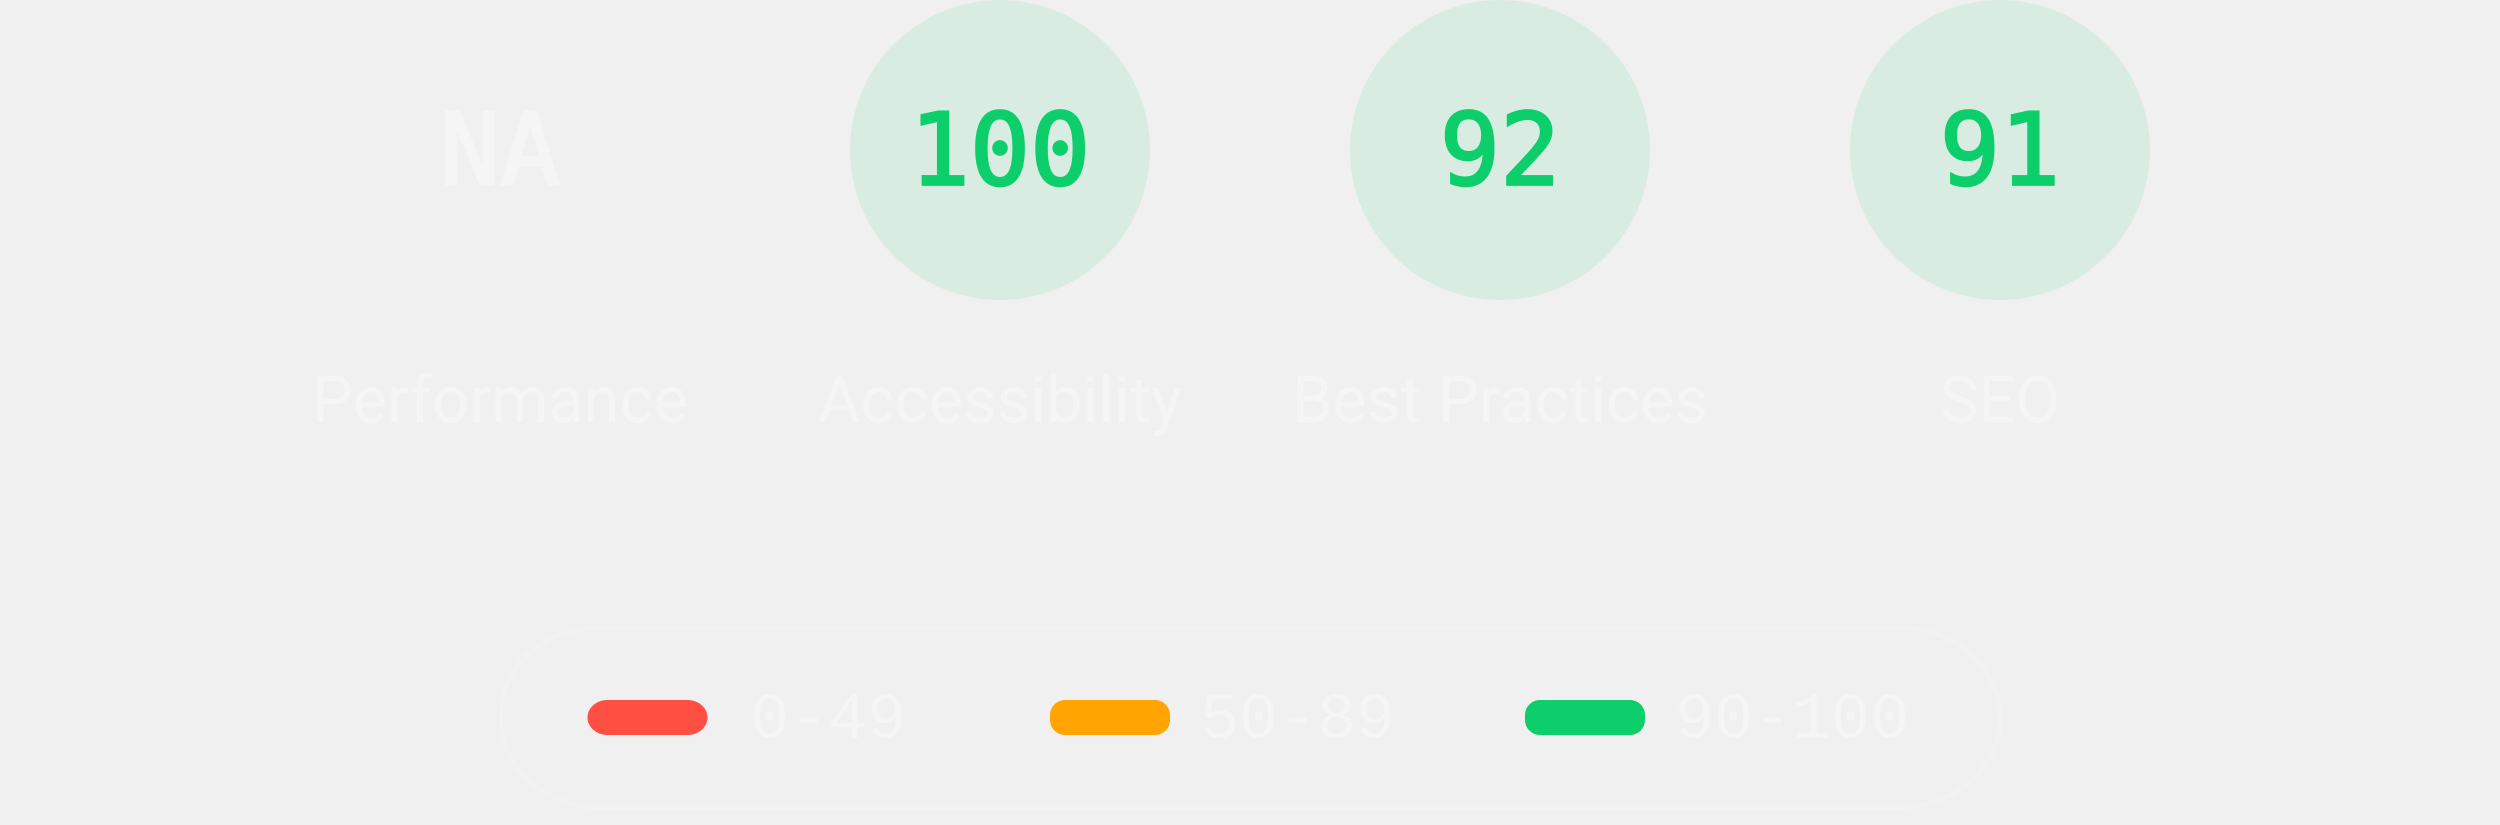
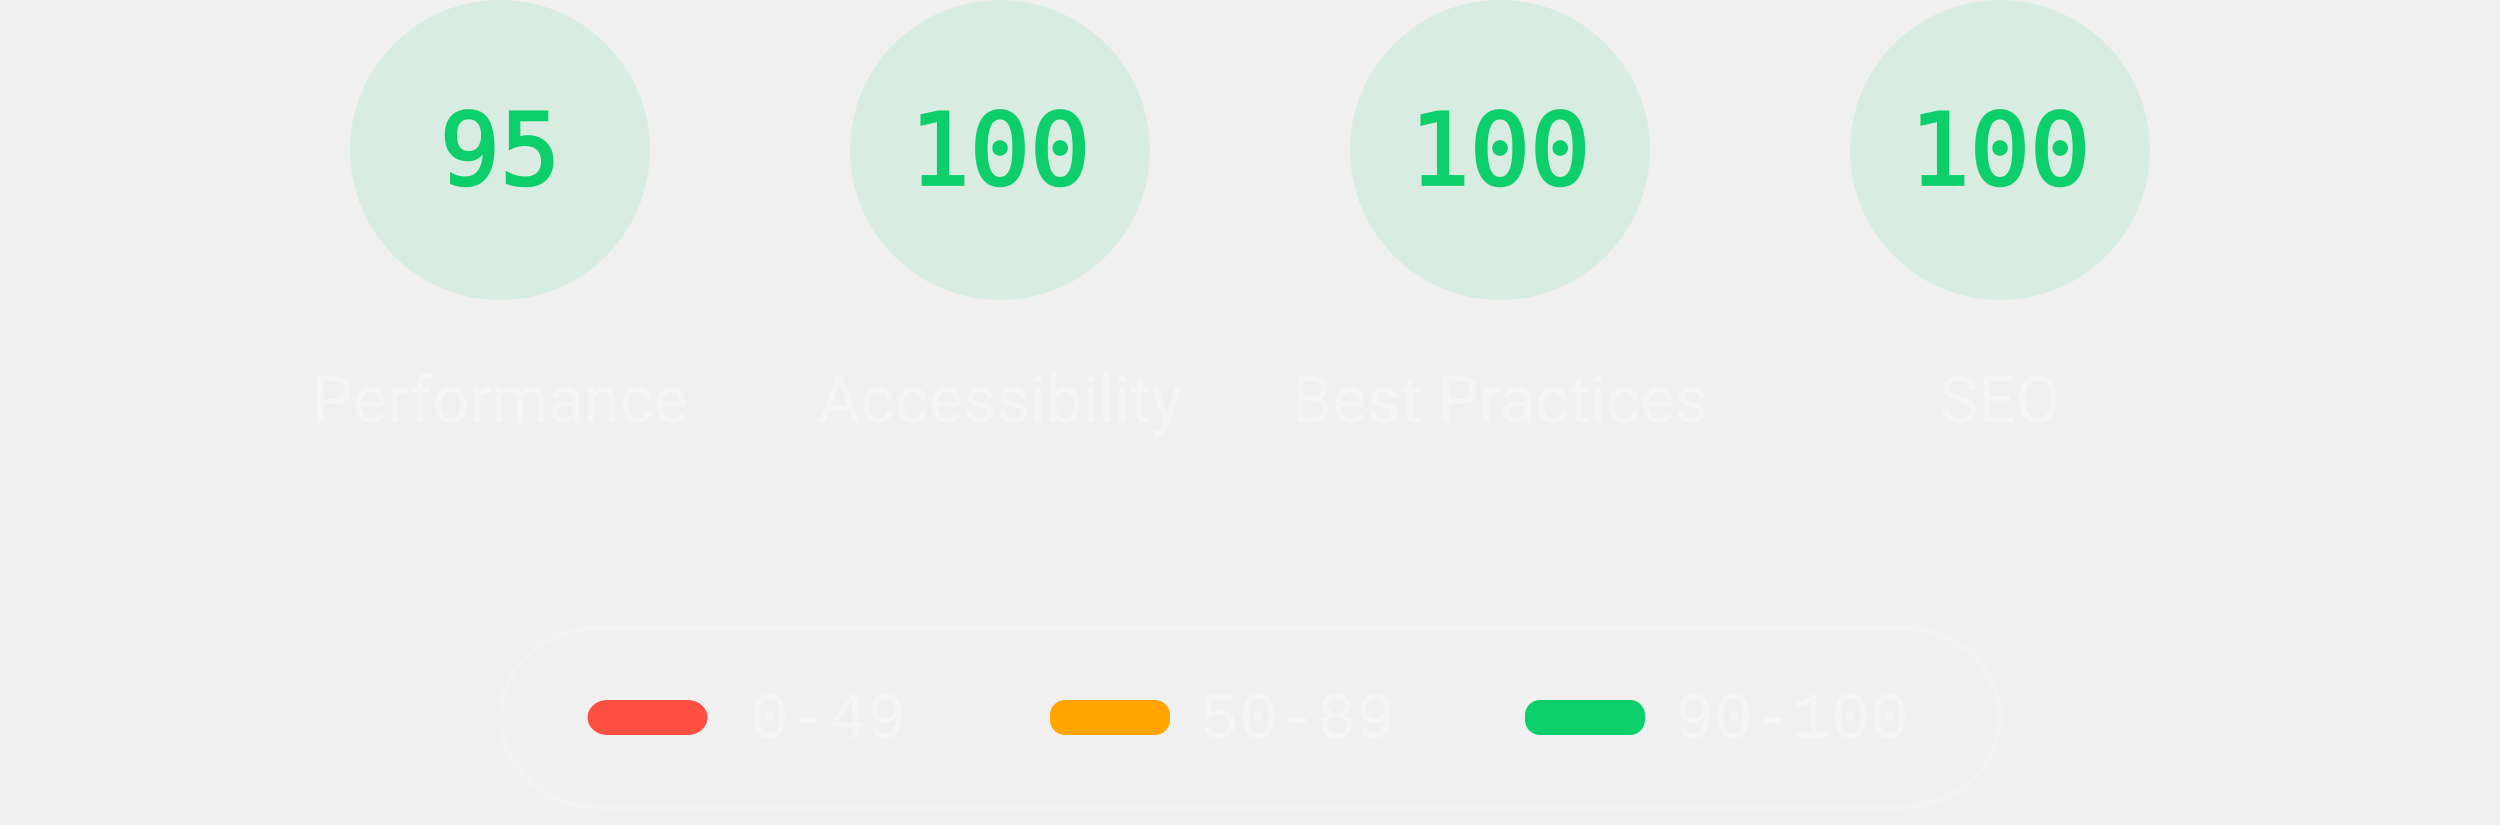
<svg xmlns="http://www.w3.org/2000/svg" class="theme--dark" fill="none" width="1000" height="330">
  <style>
			.gauge-base {
				opacity: 0.1
			}

			.gauge-arc {
				fill: none;
				animation-delay: 250ms;
				stroke-linecap: round;
				transform: rotate(-90deg);
				transform-origin: 100px 60px;
				animation: load-gauge 1s ease forwards
			}

			.guage-text {
				font-size: 40px;
				font-family: monospace;
				text-align: center
			}

			.guage-red {
				color: #ff4e42;
				fill: #ff4e42;
				stroke: #ff4e42
			}
			.guage-orange {
				color: #ffa400;
				fill: #ffa400;
				stroke: #ffa400
			}
			.guage-green {
				color: #0cce6b;
				fill: #0cce6b;
				stroke: #0cce6b
			}
			.theme--agnostic .guage-undefined {
				color: #5c5c5c;
				fill: #5c5c5c;
				stroke: #5c5c5c
			}
			.theme--light .guage-undefined {
				color: #1e1e1e;
				fill: #1e1e1e;
				stroke: #1e1e1e
			}
			.theme--dark .guage-undefined {
				color: #f5f5f5;
				fill: #f5f5f5;
				stroke: #f5f5f5
			}

			.guage-title {
				stroke: none;
				font-size: 26px;
				line-height: 26px;
				font-family: Roboto, Halvetica, Arial, sans-serif
			}
			.metric.guage-title {
				font-family: 'Courier New', Courier, monospace
			}
			.theme--agnostic .guage-title {
				color: #737373;
				fill: #737373
			}
			.theme--light .guage-title {
				color: #212121;
				fill: #212121
			}
			.theme--dark .guage-title {
				color: #f5f5f5;
				fill: #f5f5f5
			}

			@keyframes load-gauge {
				from {
					stroke-dasharray: 0 352.858
				}
			}
			.lh-gauge--pwa__disc {
				fill: #e0e0e0
			}
			.lh-gauge--pwa__logo {
				position: relative;
				fill: #b0b0b0
			}
			.lh-gauge--pwa__invisible {
				display: none
			}
			.lh-gauge--pwa__visible {
				display: inline
			}
			.guage-invisible {
				display: none
			}
			.lh-gauge--pwa__logo--primary-color {
				fill: #304ffe
			}
			.theme--agnostic .lh-gauge--pwa__logo--secondary-color {
				fill: #787878
			}
			.theme--light .lh-gauge--pwa__logo--secondary-color {
				fill: #3d3d3d
			}
			.theme--dark .lh-gauge--pwa__logo--secondary-color {
				fill: #d8b6b6
			}
			.theme--light #svg_2 {
				stroke: #00000022
			}
			.theme--agnostic #svg_2 {
				stroke: #616161
			}
			.theme--light #svg_2 {
				stroke: #00000022
			}
			.theme--dark #svg_2 {
				stroke: #f5f5f566
			}
		</style>
-   <svg class="guage-div guage-perf guage-undefined" viewBox="0 0 200 200" width="200" height="200" x="100" y="0">
-     <circle class="gauge-base" r="56" cx="100" cy="60" stroke-width="8" />
-     <circle class="gauge-arc guage-arc-1" r="56" cx="100" cy="60" stroke-width="8" style="stroke-dasharray: 351.858, 351.858;" />
-     <text class="guage-text" x="100px" y="60px" alignment-baseline="central" dominant-baseline="central" text-anchor="middle">NA</text>
+   <svg class="guage-div guage-perf guage-green" viewBox="0 0 200 200" width="200" height="200" x="100" y="0">
+     <circle class="gauge-base" r="56" cx="100" cy="60" stroke-width="8" />
+     <circle class="gauge-arc guage-arc-1" r="56" cx="100" cy="60" stroke-width="8" style="stroke-dasharray: 334.265, 351.858;" />
+     <text class="guage-text" x="100px" y="60px" alignment-baseline="central" dominant-baseline="central" text-anchor="middle">95</text>
    <text class="guage-title" x="100px" y="160px" alignment-baseline="central" dominant-baseline="central" text-anchor="middle">Performance</text>
  </svg>
  <svg class="guage-div guage-acc guage-green" viewBox="0 0 200 200" width="200" height="200" x="300" y="0">
    <circle class="gauge-base" r="56" cx="100" cy="60" stroke-width="8" />
    <circle class="gauge-arc guage-arc-2" r="56" cx="100" cy="60" stroke-width="8" style="stroke-dasharray: 351.858, 351.858;" />
    <text class="guage-text" x="100px" y="60px" alignment-baseline="central" dominant-baseline="central" text-anchor="middle">100</text>
    <text class="guage-title" x="100px" y="160px" alignment-baseline="central" dominant-baseline="central" text-anchor="middle">Accessibility</text>
  </svg>
  <svg class="guage-div guage-best guage-green" viewBox="0 0 200 200" width="200" height="200" x="500" y="0">
    <circle class="gauge-base" r="56" cx="100" cy="60" stroke-width="8" />
-     <circle class="gauge-arc guage-arc-3" r="56" cx="100" cy="60" stroke-width="8" style="stroke-dasharray: 323.709, 351.858;" />
-     <text class="guage-text" x="100px" y="60px" alignment-baseline="central" dominant-baseline="central" text-anchor="middle">92</text>
+     <circle class="gauge-arc guage-arc-3" r="56" cx="100" cy="60" stroke-width="8" style="stroke-dasharray: 351.858, 351.858;" />
+     <text class="guage-text" x="100px" y="60px" alignment-baseline="central" dominant-baseline="central" text-anchor="middle">100</text>
    <text class="guage-title" x="100px" y="160px" alignment-baseline="central" dominant-baseline="central" text-anchor="middle">Best Practices</text>
  </svg>
  <svg class="guage-div guage-seo guage-green" viewBox="0 0 200 200" width="200" height="200" x="700" y="0">
    <circle class="gauge-base" r="56" cx="100" cy="60" stroke-width="8" />
-     <circle class="gauge-arc guage-arc-4" r="56" cx="100" cy="60" stroke-width="8" style="stroke-dasharray: 320.191, 351.858;" />
-     <text class="guage-text" x="100px" y="60px" alignment-baseline="central" dominant-baseline="central" text-anchor="middle">91</text>
+     <circle class="gauge-arc guage-arc-4" r="56" cx="100" cy="60" stroke-width="8" style="stroke-dasharray: 351.858, 351.858;" />
+     <text class="guage-text" x="100px" y="60px" alignment-baseline="central" dominant-baseline="central" text-anchor="middle">100</text>
    <text class="guage-title" x="100px" y="160px" alignment-baseline="central" dominant-baseline="central" text-anchor="middle">SEO</text>
  </svg>
  <svg class="guage-div guage-pwa guage-invisible" viewBox="0 0 200 200" width="200" height="200" x="900" y="0">
    <svg viewBox="0 0 60 60" width="112" height="112" x="44" y="4">
      <defs>
        <linearGradient id="lh-gauge--pwa__check-circle__gradient-0" x1="50%" y1="0%" x2="50%" y2="100%">
          <stop stop-color="#00C852" offset="0%" />
          <stop stop-color="#009688" offset="100%" />
        </linearGradient>
        <linearGradient id="lh-gauge--pwa__installable__shadow-gradient-0" x1="76.056%" x2="24.111%" y1="82.995%" y2="24.735%">
          <stop stop-color="#A5D6A7" offset="0%" />
          <stop stop-color="#80CBC4" offset="100%" />
        </linearGradient>
        <linearGradient id="lh-gauge--pwa__fast-reliable__shadow-gradient-0" x1="76.056%" y1="82.995%" x2="25.678%" y2="26.493%">
          <stop stop-color="#64B5F6" offset="0%" />
          <stop stop-color="#2979FF" offset="100%" />
        </linearGradient>
        <g id="lh-gauge--pwa__fast-reliable-badge-0">
          <circle fill="#FFFFFF" cx="10" cy="10" r="10" />
          <path fill="#304FFE" d="M10 3.58l5.25 2.34v3.5c0 3.23-2.24 6.26-5.25 7-3.01-.74-5.25-3.77-5.25-7v-3.5L10 3.58zm-.47 10.74l2.76-4.83.03-.07c.04-.08 0-.24-.22-.24h-1.64l.47-3.26h-.47l-2.7 4.77c-.02.01.05-.1-.04.05-.09.16-.1.31.18.31h1.63l-.47 3.27h.47z" />
        </g>
        <g id="lh-gauge--pwa__installable-badge-0">
          <circle fill="#FFFFFF" cx="10" cy="10" r="10" />
          <path fill="#009688" d="M10 4.167A5.835 5.835 0 0 0 4.167 10 5.835 5.835 0 0 0 10 15.833 5.835 5.835 0 0 0 15.833 10 5.835 5.835 0 0 0 10 4.167zm2.917 6.416h-2.334v2.334H9.417v-2.334H7.083V9.417h2.334V7.083h1.166v2.334h2.334v1.166z" />
        </g>
      </defs>
      <g stroke="none" fill-rule="nonzero">
        <circle class="lh-gauge--pwa__disc" cx="30" cy="30" r="30" />
        <g class="lh-gauge--pwa__logo">
          <path d="M35.66 19.39l.7-1.75h2L37.4 15 38.6 12l3.4 9h-2.51l-.58-1.61z" />
          <path d="M33.52 21l3.65-9h-2.42l-2.5 5.82L30.5 12h-1.86l-1.9 5.82-1.35-2.65-1.21 3.72L25.4 21h2.38l1.72-5.2 1.64 5.2z" />
          <path fill-rule="nonzero" d="M20.3 17.91h1.48c.45 0 .85-.05 1.2-.15l.39-1.18 1.07-3.3a2.64 2.64 0 0 0-.28-.37c-.55-.6-1.36-.91-2.42-.91H18v9h2.3V17.9zm1.96-3.84c.22.22.33.5.33.87 0 .36-.1.65-.29.87-.2.23-.59.35-1.15.35h-.86v-2.41h.87c.52 0 .89.1 1.1.32z" />
        </g>
        <rect class="lh-gauge--pwa__component lh-gauge--pwa__na-line lh-gauge--pwa__invisible" fill="#FFFFFF" x="20" y="32" width="20" height="4" rx="2" />
        <g class="lh-gauge--pwa__component lh-gauge--pwa__fast-reliable-badge lh-gauge--pwa__invisible" transform="translate(20, 29)">
          <path fill="url(#lh-gauge--pwa__fast-reliable__shadow-gradient-0)" d="M33.63 19.49A30 30 0 0 1 16.2 30.36L3 17.14 17.14 3l16.49 16.49z" />
          <use href="#lh-gauge--pwa__fast-reliable-badge-0" />
        </g>
        <g class="lh-gauge--pwa__component lh-gauge--pwa__installable-badge lh-gauge--pwa__invisible" transform="translate(20, 29)">
          <path fill="url(#lh-gauge--pwa__installable__shadow-gradient-0)" d="M33.629 19.487c-4.272 5.453-10.391 9.39-17.415 10.869L3 17.142 17.142 3 33.63 19.487z" />
          <use href="#lh-gauge--pwa__installable-badge-0" />
        </g>
        <g class="lh-gauge--pwa__component lh-gauge--pwa__fast-reliable-installable-badges lh-gauge--pwa__invisible">
          <g transform="translate(8, 29)">
            <path fill="url(#lh-gauge--pwa__fast-reliable__shadow-gradient-0)" d="M16.321 30.463L3 17.143 17.142 3l22.365 22.365A29.864 29.864 0 0 1 22 31c-1.942 0-3.84-.184-5.679-.537z" />
            <use href="#lh-gauge--pwa__fast-reliable-badge-0" />
          </g>
          <g transform="translate(32, 29)">
            <path fill="url(#lh-gauge--pwa__installable__shadow-gradient-0)" d="M25.982 11.84a30.107 30.107 0 0 1-13.08 15.203L3 17.143 17.142 3l8.84 8.84z" />
            <use href="#lh-gauge--pwa__installable-badge-0" />
          </g>
        </g>
        <g class="lh-gauge--pwa__component lh-gauge--pwa__check-circle lh-gauge--pwa__invisible" transform="translate(18, 28)">
          <circle fill="#FFFFFF" cx="12" cy="12" r="12" />
          <path fill="url(#lh-gauge--pwa__check-circle__gradient-0)" d="M12 2a10 10 0 1 0 0 20 10 10 0 0 0 0-20zm-2 15l-5-5 1.41-1.41L10 14.17l7.59-7.59L19 8l-9 9z" />
        </g>
      </g>
    </svg>
    <text class="guage-title" y="160px" alignment-baseline="central" dominant-baseline="central" text-anchor="middle">
      <tspan x="100px" dy="-6px">Progressive</tspan>
      <tspan x="100px" dy="30px">Web App</tspan>
    </text>
  </svg>
  <svg width="604" height="76" x="200" y="250">
    <g>
      <rect fill="none" id="canvas_background" height="80" width="604" y="-1" x="-1" />
      <g display="none" overflow="visible" y="0" x="0" height="100%" width="100%" id="canvasGrid">
        <rect fill="url(#gridpattern)" stroke-width="0" y="0" x="0" height="100%" width="100%" />
      </g>
    </g>
    <g>
      <rect fill-opacity="0" stroke-width="2" rx="40" id="svg_2" height="72" width="600" y="1" x="0" fill="#000000" />
      <rect stroke="#000" rx="8" id="svg_3" height="14" width="48" y="30" x="35" stroke-opacity="null" stroke-width="0" fill="#ff4e42" />
      <rect stroke="#000" rx="6" id="svg_4" height="14" width="48" y="30" x="220" stroke-opacity="null" stroke-width="0" fill="#ffa400" />
      <rect stroke="#000" rx="6" id="svg_5" height="14" width="48" y="30" x="410" stroke-opacity="null" stroke-width="0" fill="#0cce6b" />
      <text class="metric guage-title" xml:space="preserve" text-anchor="start" font-size="26" id="svg_6" y="45" x="100" stroke-opacity="null" stroke-width="0" stroke="#000">0-49</text>
      <text class="metric guage-title" xml:space="preserve" text-anchor="start" font-size="26" id="svg_7" y="45" x="280" stroke-opacity="null" stroke-width="0" stroke="#000">50-89</text>
      <text class="metric guage-title" xml:space="preserve" text-anchor="start" font-size="26" id="svg_8" y="45" x="470" stroke-opacity="null" stroke-width="0" stroke="#000">90-100</text>
    </g>
  </svg>
</svg>
